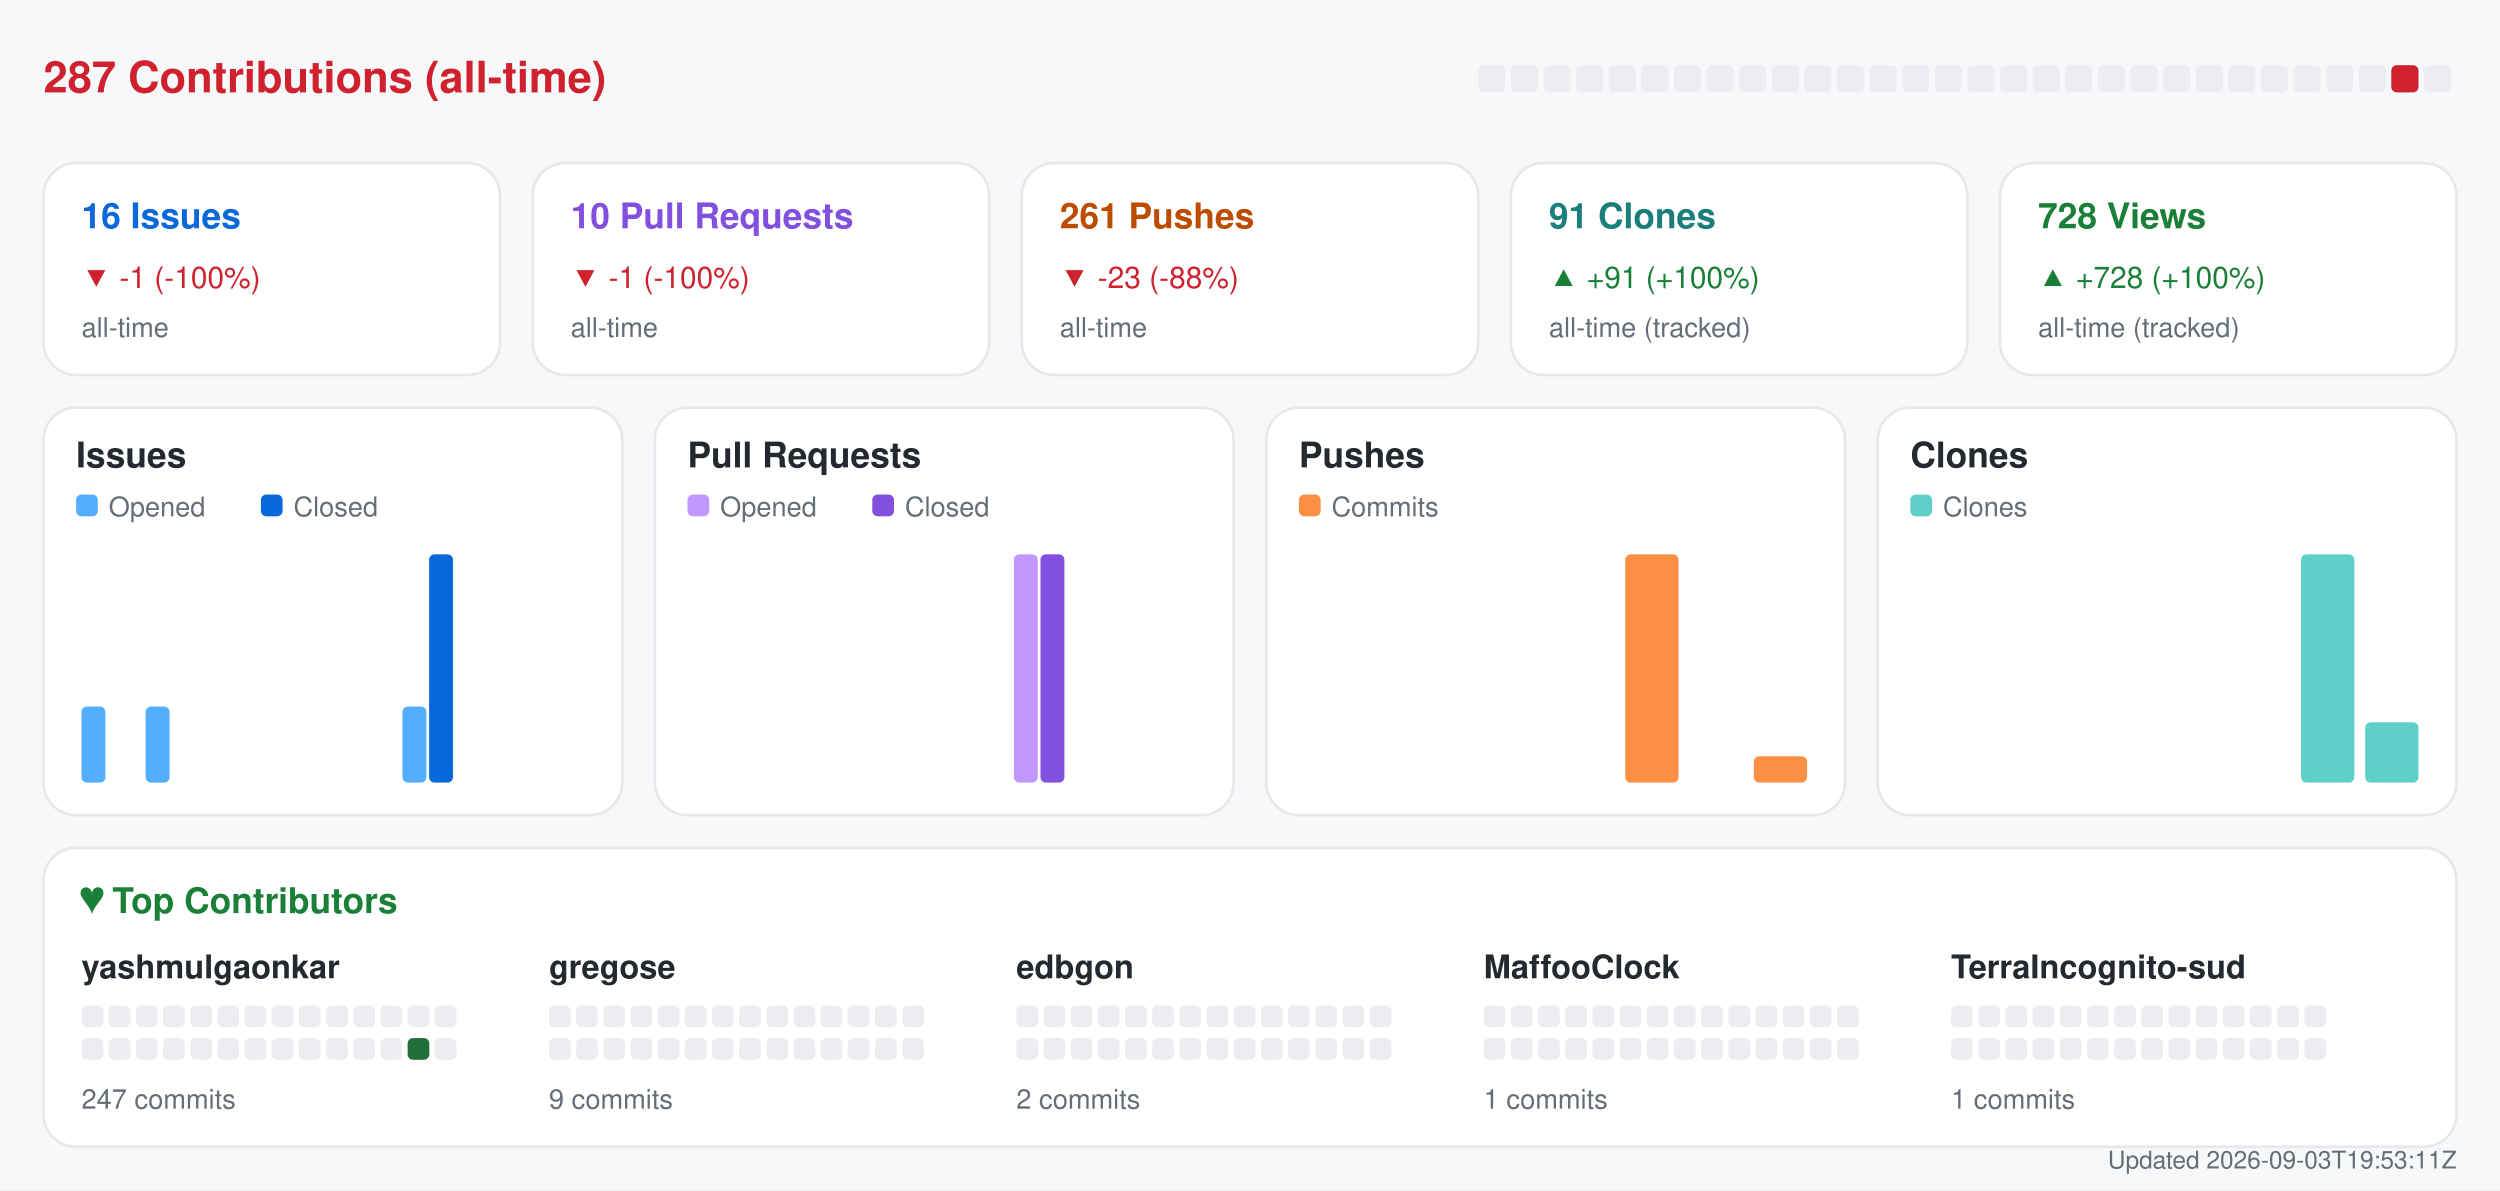
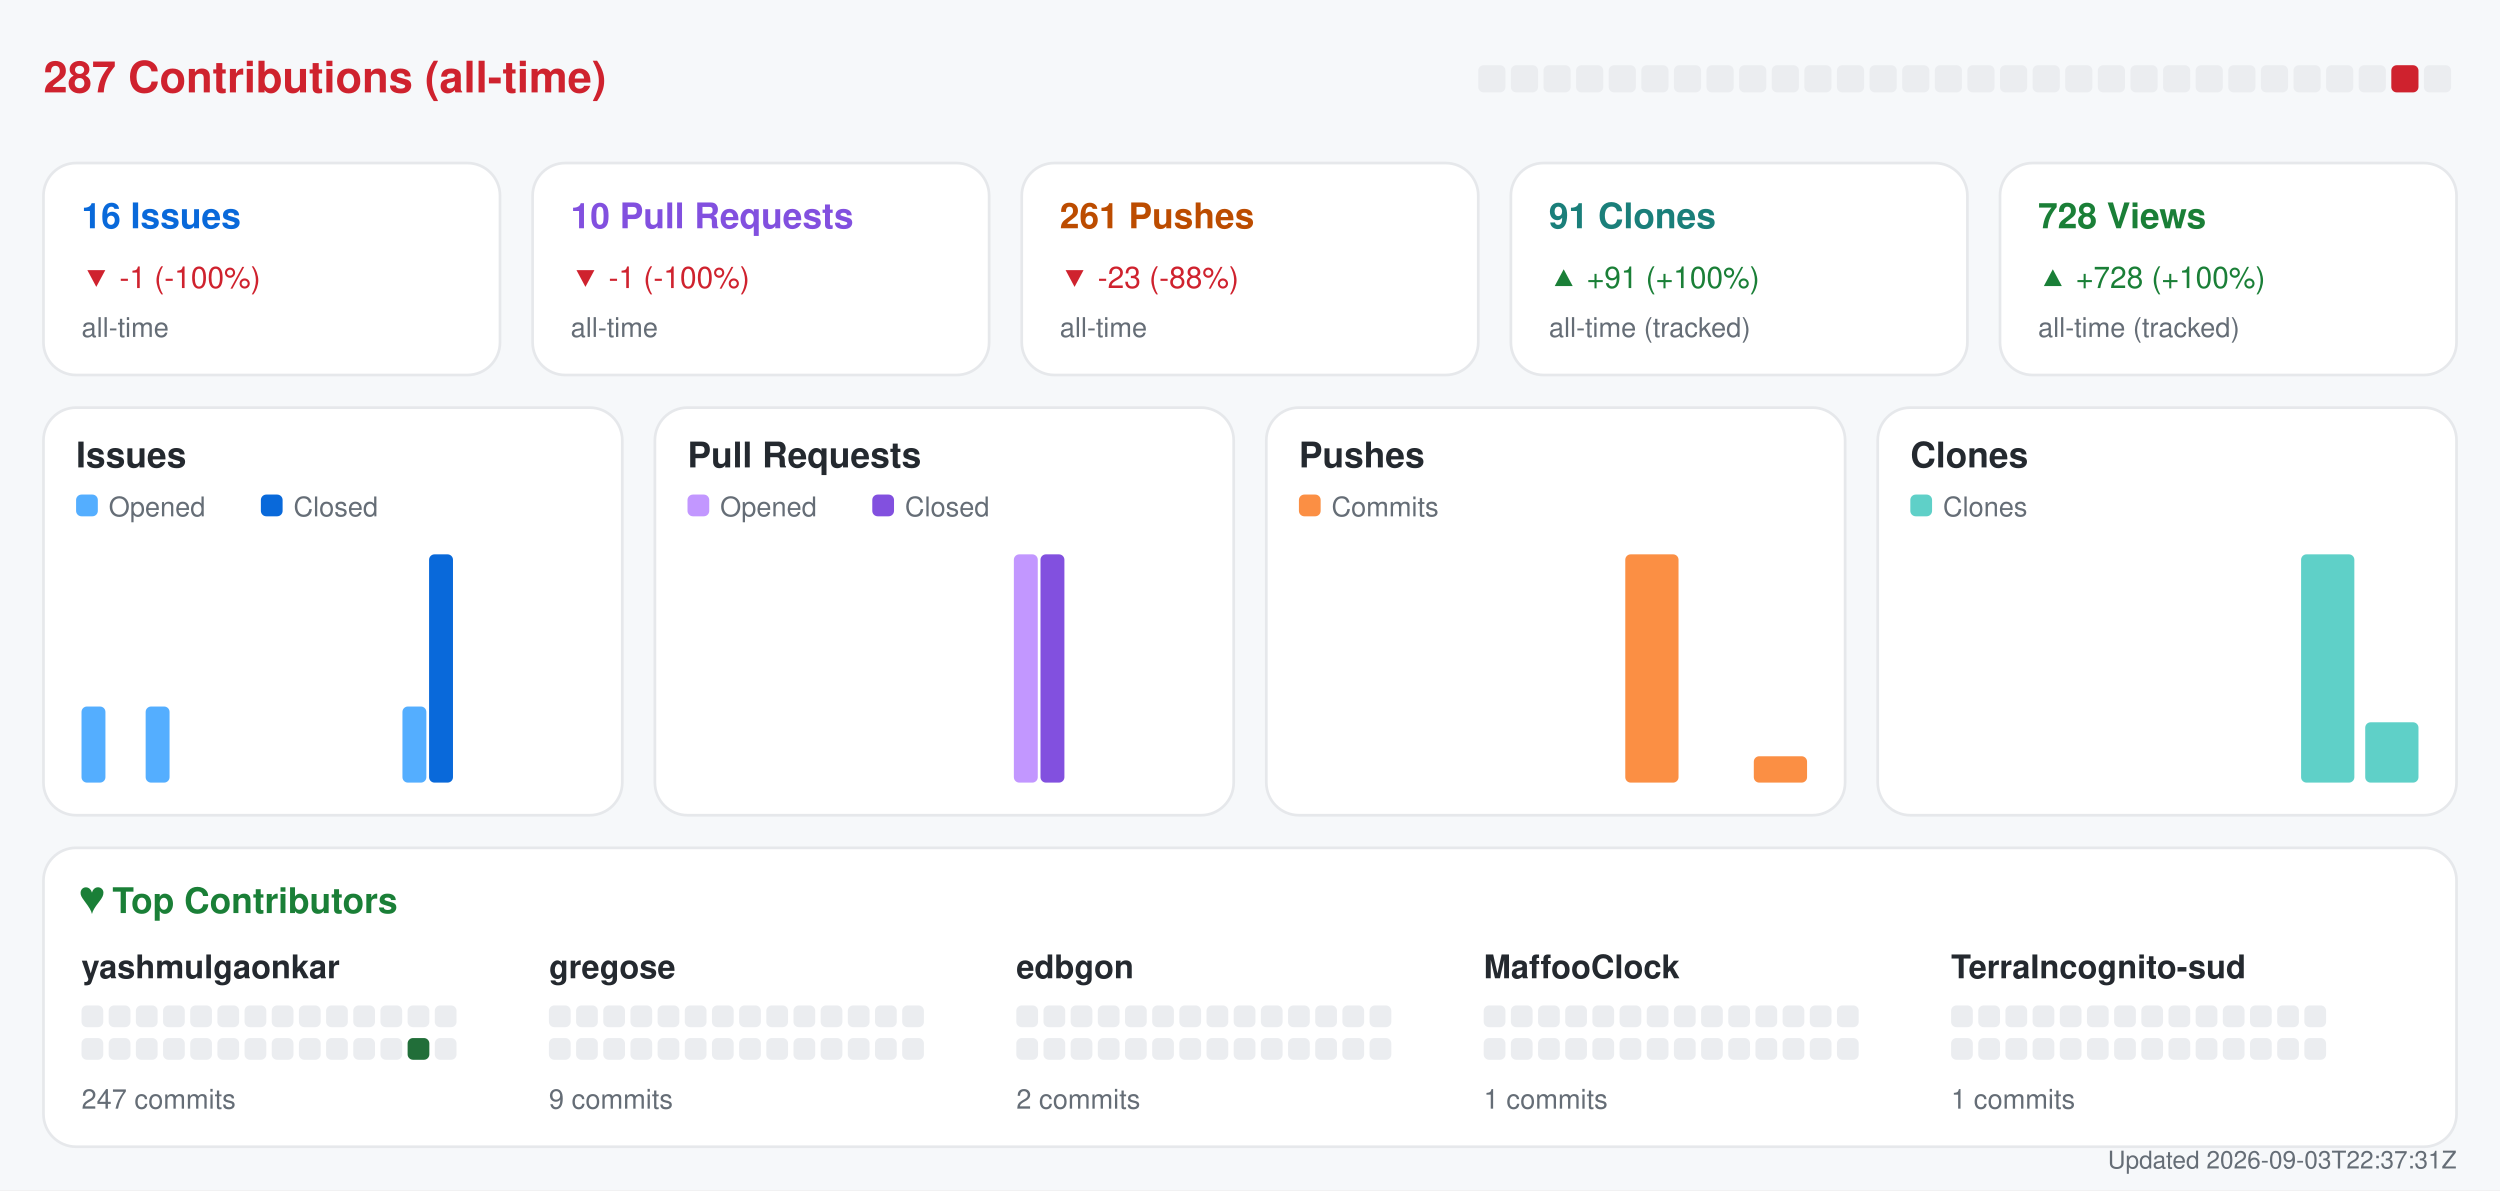
<svg xmlns="http://www.w3.org/2000/svg" width="920" height="438" viewBox="0 0 920 438" role="img" aria-label="Repository analytics for yashmulgaonkar/halo">
  <rect x="0.0" y="0.0" width="920.0" height="438.0" rx="0" fill="#f6f8fa" />
  <text x="16.0" y="34.0" fill="#cf222e" font-size="16" font-family="-apple-system,BlinkMacSystemFont,Segoe UI,Helvetica,Arial,sans-serif" font-weight="600" text-anchor="start">287 Contributions (all-time)</text>
  <rect x="544.0" y="24.0" width="10.0" height="10.0" rx="2" fill="#ebedf0" />
  <rect x="556.0" y="24.0" width="10.0" height="10.0" rx="2" fill="#ebedf0" />
  <rect x="568.0" y="24.0" width="10.0" height="10.0" rx="2" fill="#ebedf0" />
  <rect x="580.0" y="24.0" width="10.0" height="10.0" rx="2" fill="#ebedf0" />
  <rect x="592.0" y="24.0" width="10.0" height="10.0" rx="2" fill="#ebedf0" />
  <rect x="604.0" y="24.0" width="10.0" height="10.0" rx="2" fill="#ebedf0" />
  <rect x="616.0" y="24.0" width="10.0" height="10.0" rx="2" fill="#ebedf0" />
  <rect x="628.0" y="24.0" width="10.0" height="10.0" rx="2" fill="#ebedf0" />
  <rect x="640.0" y="24.0" width="10.0" height="10.0" rx="2" fill="#ebedf0" />
  <rect x="652.0" y="24.0" width="10.0" height="10.0" rx="2" fill="#ebedf0" />
  <rect x="664.0" y="24.0" width="10.0" height="10.0" rx="2" fill="#ebedf0" />
  <rect x="676.0" y="24.0" width="10.0" height="10.0" rx="2" fill="#ebedf0" />
  <rect x="688.0" y="24.0" width="10.0" height="10.0" rx="2" fill="#ebedf0" />
  <rect x="700.0" y="24.0" width="10.0" height="10.0" rx="2" fill="#ebedf0" />
  <rect x="712.0" y="24.0" width="10.0" height="10.0" rx="2" fill="#ebedf0" />
  <rect x="724.0" y="24.0" width="10.0" height="10.0" rx="2" fill="#ebedf0" />
  <rect x="736.0" y="24.0" width="10.0" height="10.0" rx="2" fill="#ebedf0" />
  <rect x="748.0" y="24.0" width="10.0" height="10.0" rx="2" fill="#ebedf0" />
  <rect x="760.0" y="24.0" width="10.0" height="10.0" rx="2" fill="#ebedf0" />
  <rect x="772.0" y="24.0" width="10.0" height="10.0" rx="2" fill="#ebedf0" />
  <rect x="784.0" y="24.0" width="10.0" height="10.0" rx="2" fill="#ebedf0" />
  <rect x="796.0" y="24.0" width="10.0" height="10.0" rx="2" fill="#ebedf0" />
  <rect x="808.0" y="24.0" width="10.0" height="10.0" rx="2" fill="#ebedf0" />
  <rect x="820.0" y="24.0" width="10.0" height="10.0" rx="2" fill="#ebedf0" />
  <rect x="832.0" y="24.0" width="10.0" height="10.0" rx="2" fill="#ebedf0" />
  <rect x="844.0" y="24.0" width="10.0" height="10.0" rx="2" fill="#ebedf0" />
  <rect x="856.0" y="24.0" width="10.0" height="10.0" rx="2" fill="#ebedf0" />
  <rect x="868.0" y="24.0" width="10.0" height="10.0" rx="2" fill="#ebedf0" />
  <rect x="880.0" y="24.0" width="10.0" height="10.0" rx="2" fill="#cf222e" />
  <rect x="892.0" y="24.0" width="10.0" height="10.0" rx="2" fill="#ebedf0" />
  <rect x="16.0" y="60.0" width="168.0" height="78.0" rx="12" fill="#ffffff" stroke="#e6e8eb" />
  <text x="30.0" y="84.0" fill="#0969da" font-size="13" font-family="-apple-system,BlinkMacSystemFont,Segoe UI,Helvetica,Arial,sans-serif" font-weight="600" text-anchor="start">16 Issues</text>
  <text x="30.0" y="106.0" fill="#cf222e" font-size="11" font-family="-apple-system,BlinkMacSystemFont,Segoe UI,Helvetica,Arial,sans-serif" font-weight="400" text-anchor="start">▼ -1 (-100%)</text>
  <text x="30.0" y="124.0" fill="#656d76" font-size="10" font-family="-apple-system,BlinkMacSystemFont,Segoe UI,Helvetica,Arial,sans-serif" font-weight="400" text-anchor="start">all-time</text>
  <rect x="196.0" y="60.0" width="168.0" height="78.0" rx="12" fill="#ffffff" stroke="#e6e8eb" />
  <text x="210.0" y="84.0" fill="#8250df" font-size="13" font-family="-apple-system,BlinkMacSystemFont,Segoe UI,Helvetica,Arial,sans-serif" font-weight="600" text-anchor="start">10 Pull Requests</text>
  <text x="210.0" y="106.0" fill="#cf222e" font-size="11" font-family="-apple-system,BlinkMacSystemFont,Segoe UI,Helvetica,Arial,sans-serif" font-weight="400" text-anchor="start">▼ -1 (-100%)</text>
  <text x="210.0" y="124.0" fill="#656d76" font-size="10" font-family="-apple-system,BlinkMacSystemFont,Segoe UI,Helvetica,Arial,sans-serif" font-weight="400" text-anchor="start">all-time</text>
  <rect x="376.0" y="60.0" width="168.0" height="78.0" rx="12" fill="#ffffff" stroke="#e6e8eb" />
  <text x="390.0" y="84.0" fill="#bc4c00" font-size="13" font-family="-apple-system,BlinkMacSystemFont,Segoe UI,Helvetica,Arial,sans-serif" font-weight="600" text-anchor="start">261 Pushes</text>
  <text x="390.0" y="106.0" fill="#cf222e" font-size="11" font-family="-apple-system,BlinkMacSystemFont,Segoe UI,Helvetica,Arial,sans-serif" font-weight="400" text-anchor="start">▼ -23 (-88%)</text>
  <text x="390.0" y="124.0" fill="#656d76" font-size="10" font-family="-apple-system,BlinkMacSystemFont,Segoe UI,Helvetica,Arial,sans-serif" font-weight="400" text-anchor="start">all-time</text>
  <rect x="556.0" y="60.0" width="168.0" height="78.0" rx="12" fill="#ffffff" stroke="#e6e8eb" />
  <text x="570.0" y="84.0" fill="#1a7f7a" font-size="13" font-family="-apple-system,BlinkMacSystemFont,Segoe UI,Helvetica,Arial,sans-serif" font-weight="600" text-anchor="start">91 Clones</text>
  <text x="570.0" y="106.0" fill="#1a7f37" font-size="11" font-family="-apple-system,BlinkMacSystemFont,Segoe UI,Helvetica,Arial,sans-serif" font-weight="400" text-anchor="start">▲ +91 (+100%)</text>
  <text x="570.0" y="124.0" fill="#656d76" font-size="10" font-family="-apple-system,BlinkMacSystemFont,Segoe UI,Helvetica,Arial,sans-serif" font-weight="400" text-anchor="start">all-time (tracked)</text>
  <rect x="736.0" y="60.0" width="168.0" height="78.0" rx="12" fill="#ffffff" stroke="#e6e8eb" />
  <text x="750.0" y="84.0" fill="#1a7f37" font-size="13" font-family="-apple-system,BlinkMacSystemFont,Segoe UI,Helvetica,Arial,sans-serif" font-weight="600" text-anchor="start">728 Views</text>
  <text x="750.0" y="106.0" fill="#1a7f37" font-size="11" font-family="-apple-system,BlinkMacSystemFont,Segoe UI,Helvetica,Arial,sans-serif" font-weight="400" text-anchor="start">▲ +728 (+100%)</text>
  <text x="750.0" y="124.0" fill="#656d76" font-size="10" font-family="-apple-system,BlinkMacSystemFont,Segoe UI,Helvetica,Arial,sans-serif" font-weight="400" text-anchor="start">all-time (tracked)</text>
  <rect x="16.0" y="150.0" width="213.0" height="150.0" rx="12" fill="#ffffff" stroke="#e6e8eb" />
  <text x="28.0" y="172.0" fill="#24292f" font-size="13" font-family="-apple-system,BlinkMacSystemFont,Segoe UI,Helvetica,Arial,sans-serif" font-weight="600" text-anchor="start">Issues</text>
  <rect x="28.0" y="182.0" width="8.0" height="8.0" rx="2" fill="#54aeff" />
  <text x="40.0" y="190.0" fill="#656d76" font-size="10" font-family="-apple-system,BlinkMacSystemFont,Segoe UI,Helvetica,Arial,sans-serif" font-weight="400" text-anchor="start">Opened</text>
  <rect x="96.0" y="182.0" width="8.0" height="8.0" rx="2" fill="#0969da" />
  <text x="108.0" y="190.0" fill="#656d76" font-size="10" font-family="-apple-system,BlinkMacSystemFont,Segoe UI,Helvetica,Arial,sans-serif" font-weight="400" text-anchor="start">Closed</text>
  <rect x="30.0" y="260.0" width="8.8" height="28.0" rx="2" fill="#54aeff" />
  <rect x="39.8" y="288.0" width="8.8" height="0.0" rx="2" fill="#0969da" />
  <rect x="53.6" y="260.0" width="8.8" height="28.0" rx="2" fill="#54aeff" />
  <rect x="63.4" y="288.0" width="8.8" height="0.0" rx="2" fill="#0969da" />
  <rect x="77.2" y="288.0" width="8.8" height="0.0" rx="2" fill="#54aeff" />
  <rect x="87.1" y="288.0" width="8.8" height="0.0" rx="2" fill="#0969da" />
  <rect x="100.9" y="288.0" width="8.8" height="0.0" rx="2" fill="#54aeff" />
  <rect x="110.7" y="288.0" width="8.8" height="0.0" rx="2" fill="#0969da" />
  <rect x="124.5" y="288.0" width="8.8" height="0.0" rx="2" fill="#54aeff" />
  <rect x="134.3" y="288.0" width="8.8" height="0.0" rx="2" fill="#0969da" />
  <rect x="148.1" y="260.0" width="8.8" height="28.0" rx="2" fill="#54aeff" />
  <rect x="157.9" y="204.0" width="8.8" height="84.0" rx="2" fill="#0969da" />
  <rect x="171.8" y="288.0" width="8.8" height="0.0" rx="2" fill="#54aeff" />
  <rect x="181.6" y="288.0" width="8.8" height="0.0" rx="2" fill="#0969da" />
  <rect x="195.4" y="288.0" width="8.8" height="0.0" rx="2" fill="#54aeff" />
  <rect x="205.2" y="288.0" width="8.8" height="0.0" rx="2" fill="#0969da" />
  <rect x="241.0" y="150.0" width="213.0" height="150.0" rx="12" fill="#ffffff" stroke="#e6e8eb" />
  <text x="253.0" y="172.0" fill="#24292f" font-size="13" font-family="-apple-system,BlinkMacSystemFont,Segoe UI,Helvetica,Arial,sans-serif" font-weight="600" text-anchor="start">Pull Requests</text>
  <rect x="253.0" y="182.0" width="8.0" height="8.0" rx="2" fill="#c297ff" />
  <text x="265.0" y="190.0" fill="#656d76" font-size="10" font-family="-apple-system,BlinkMacSystemFont,Segoe UI,Helvetica,Arial,sans-serif" font-weight="400" text-anchor="start">Opened</text>
  <rect x="321.0" y="182.0" width="8.0" height="8.0" rx="2" fill="#8250df" />
  <text x="333.0" y="190.0" fill="#656d76" font-size="10" font-family="-apple-system,BlinkMacSystemFont,Segoe UI,Helvetica,Arial,sans-serif" font-weight="400" text-anchor="start">Closed</text>
  <rect x="255.0" y="288.0" width="8.8" height="0.0" rx="2" fill="#c297ff" />
  <rect x="264.8" y="288.0" width="8.8" height="0.0" rx="2" fill="#8250df" />
  <rect x="278.6" y="288.0" width="8.8" height="0.0" rx="2" fill="#c297ff" />
  <rect x="288.4" y="288.0" width="8.8" height="0.0" rx="2" fill="#8250df" />
  <rect x="302.2" y="288.0" width="8.8" height="0.0" rx="2" fill="#c297ff" />
  <rect x="312.1" y="288.0" width="8.8" height="0.0" rx="2" fill="#8250df" />
  <rect x="325.9" y="288.0" width="8.8" height="0.0" rx="2" fill="#c297ff" />
  <rect x="335.7" y="288.0" width="8.8" height="0.0" rx="2" fill="#8250df" />
  <rect x="349.5" y="288.0" width="8.8" height="0.0" rx="2" fill="#c297ff" />
  <rect x="359.3" y="288.0" width="8.8" height="0.0" rx="2" fill="#8250df" />
  <rect x="373.1" y="204.0" width="8.8" height="84.0" rx="2" fill="#c297ff" />
  <rect x="382.9" y="204.0" width="8.8" height="84.0" rx="2" fill="#8250df" />
  <rect x="396.8" y="288.0" width="8.8" height="0.0" rx="2" fill="#c297ff" />
  <rect x="406.6" y="288.0" width="8.8" height="0.0" rx="2" fill="#8250df" />
  <rect x="420.4" y="288.0" width="8.8" height="0.0" rx="2" fill="#c297ff" />
  <rect x="430.2" y="288.0" width="8.8" height="0.0" rx="2" fill="#8250df" />
  <rect x="466.0" y="150.0" width="213.0" height="150.0" rx="12" fill="#ffffff" stroke="#e6e8eb" />
  <text x="478.0" y="172.0" fill="#24292f" font-size="13" font-family="-apple-system,BlinkMacSystemFont,Segoe UI,Helvetica,Arial,sans-serif" font-weight="600" text-anchor="start">Pushes</text>
  <rect x="478.0" y="182.0" width="8.0" height="8.0" rx="2" fill="#fb8f44" />
  <text x="490.0" y="190.0" fill="#656d76" font-size="10" font-family="-apple-system,BlinkMacSystemFont,Segoe UI,Helvetica,Arial,sans-serif" font-weight="400" text-anchor="start">Commits</text>
  <rect x="480.0" y="288.0" width="19.6" height="0.0" rx="2" fill="#fb8f44" />
  <rect x="503.6" y="288.0" width="19.6" height="0.0" rx="2" fill="#fb8f44" />
  <rect x="527.2" y="288.0" width="19.6" height="0.0" rx="2" fill="#fb8f44" />
  <rect x="550.9" y="288.0" width="19.6" height="0.0" rx="2" fill="#fb8f44" />
  <rect x="574.5" y="288.0" width="19.6" height="0.0" rx="2" fill="#fb8f44" />
  <rect x="598.1" y="204.0" width="19.6" height="84.0" rx="2" fill="#fb8f44" />
  <rect x="621.8" y="288.0" width="19.6" height="0.0" rx="2" fill="#fb8f44" />
  <rect x="645.4" y="278.3" width="19.6" height="9.7" rx="2" fill="#fb8f44" />
  <rect x="691.0" y="150.0" width="213.0" height="150.0" rx="12" fill="#ffffff" stroke="#e6e8eb" />
  <text x="703.0" y="172.0" fill="#24292f" font-size="13" font-family="-apple-system,BlinkMacSystemFont,Segoe UI,Helvetica,Arial,sans-serif" font-weight="600" text-anchor="start">Clones</text>
  <rect x="703.0" y="182.0" width="8.0" height="8.0" rx="2" fill="#5fd0c8" />
  <text x="715.0" y="190.0" fill="#656d76" font-size="10" font-family="-apple-system,BlinkMacSystemFont,Segoe UI,Helvetica,Arial,sans-serif" font-weight="400" text-anchor="start">Clones</text>
  <rect x="705.0" y="288.0" width="19.6" height="0.0" rx="2" fill="#5fd0c8" />
  <rect x="728.6" y="288.0" width="19.6" height="0.0" rx="2" fill="#5fd0c8" />
  <rect x="752.2" y="288.0" width="19.6" height="0.0" rx="2" fill="#5fd0c8" />
  <rect x="775.9" y="288.0" width="19.6" height="0.0" rx="2" fill="#5fd0c8" />
  <rect x="799.5" y="288.0" width="19.6" height="0.0" rx="2" fill="#5fd0c8" />
  <rect x="823.1" y="288.0" width="19.6" height="0.0" rx="2" fill="#5fd0c8" />
  <rect x="846.8" y="204.0" width="19.6" height="84.0" rx="2" fill="#5fd0c8" />
  <rect x="870.4" y="265.8" width="19.6" height="22.2" rx="2" fill="#5fd0c8" />
  <rect x="16.0" y="312.0" width="888.0" height="110.0" rx="12" fill="#ffffff" stroke="#e6e8eb" />
  <text x="30.0" y="336.0" fill="#1a7f37" font-size="13" font-family="-apple-system,BlinkMacSystemFont,Segoe UI,Helvetica,Arial,sans-serif" font-weight="600" text-anchor="start">♥  Top Contributors</text>
  <text x="30.0" y="360.0" fill="#24292f" font-size="12" font-family="-apple-system,BlinkMacSystemFont,Segoe UI,Helvetica,Arial,sans-serif" font-weight="600" text-anchor="start">yashmulgaonkar</text>
  <rect x="30.0" y="370.0" width="8.0" height="8.0" rx="2" fill="#ebedf0" />
  <rect x="40.0" y="370.0" width="8.0" height="8.0" rx="2" fill="#ebedf0" />
  <rect x="50.0" y="370.0" width="8.0" height="8.0" rx="2" fill="#ebedf0" />
  <rect x="60.0" y="370.0" width="8.0" height="8.0" rx="2" fill="#ebedf0" />
  <rect x="70.0" y="370.0" width="8.0" height="8.0" rx="2" fill="#ebedf0" />
  <rect x="80.0" y="370.0" width="8.0" height="8.0" rx="2" fill="#ebedf0" />
  <rect x="90.0" y="370.0" width="8.0" height="8.0" rx="2" fill="#ebedf0" />
  <rect x="100.0" y="370.0" width="8.0" height="8.0" rx="2" fill="#ebedf0" />
  <rect x="110.0" y="370.0" width="8.0" height="8.0" rx="2" fill="#ebedf0" />
  <rect x="120.0" y="370.0" width="8.0" height="8.0" rx="2" fill="#ebedf0" />
  <rect x="130.0" y="370.0" width="8.0" height="8.0" rx="2" fill="#ebedf0" />
  <rect x="140.0" y="370.0" width="8.0" height="8.0" rx="2" fill="#ebedf0" />
  <rect x="150.0" y="370.0" width="8.0" height="8.0" rx="2" fill="#ebedf0" />
  <rect x="160.0" y="370.0" width="8.0" height="8.0" rx="2" fill="#ebedf0" />
  <rect x="30.0" y="382.0" width="8.0" height="8.0" rx="2" fill="#ebedf0" />
  <rect x="40.0" y="382.0" width="8.0" height="8.0" rx="2" fill="#ebedf0" />
  <rect x="50.0" y="382.0" width="8.0" height="8.0" rx="2" fill="#ebedf0" />
  <rect x="60.0" y="382.0" width="8.0" height="8.0" rx="2" fill="#ebedf0" />
  <rect x="70.0" y="382.0" width="8.0" height="8.0" rx="2" fill="#ebedf0" />
  <rect x="80.0" y="382.0" width="8.0" height="8.0" rx="2" fill="#ebedf0" />
  <rect x="90.0" y="382.0" width="8.0" height="8.0" rx="2" fill="#ebedf0" />
  <rect x="100.0" y="382.0" width="8.0" height="8.0" rx="2" fill="#ebedf0" />
  <rect x="110.0" y="382.0" width="8.0" height="8.0" rx="2" fill="#ebedf0" />
  <rect x="120.0" y="382.0" width="8.0" height="8.0" rx="2" fill="#ebedf0" />
  <rect x="130.0" y="382.0" width="8.0" height="8.0" rx="2" fill="#ebedf0" />
  <rect x="140.0" y="382.0" width="8.0" height="8.0" rx="2" fill="#ebedf0" />
  <rect x="150.0" y="382.0" width="8.0" height="8.0" rx="2" fill="#216e39" />
  <rect x="160.0" y="382.0" width="8.0" height="8.0" rx="2" fill="#ebedf0" />
  <text x="30.0" y="408.0" fill="#656d76" font-size="10" font-family="-apple-system,BlinkMacSystemFont,Segoe UI,Helvetica,Arial,sans-serif" font-weight="400" text-anchor="start">247 commits</text>
  <text x="202.0" y="360.0" fill="#24292f" font-size="12" font-family="-apple-system,BlinkMacSystemFont,Segoe UI,Helvetica,Arial,sans-serif" font-weight="600" text-anchor="start">gregose</text>
  <rect x="202.0" y="370.0" width="8.0" height="8.0" rx="2" fill="#ebedf0" />
  <rect x="212.0" y="370.0" width="8.0" height="8.0" rx="2" fill="#ebedf0" />
  <rect x="222.0" y="370.0" width="8.0" height="8.0" rx="2" fill="#ebedf0" />
  <rect x="232.0" y="370.0" width="8.0" height="8.0" rx="2" fill="#ebedf0" />
  <rect x="242.0" y="370.0" width="8.0" height="8.0" rx="2" fill="#ebedf0" />
  <rect x="252.0" y="370.0" width="8.0" height="8.0" rx="2" fill="#ebedf0" />
  <rect x="262.0" y="370.0" width="8.0" height="8.0" rx="2" fill="#ebedf0" />
  <rect x="272.0" y="370.0" width="8.0" height="8.0" rx="2" fill="#ebedf0" />
  <rect x="282.0" y="370.0" width="8.0" height="8.0" rx="2" fill="#ebedf0" />
  <rect x="292.0" y="370.0" width="8.0" height="8.0" rx="2" fill="#ebedf0" />
  <rect x="302.0" y="370.0" width="8.0" height="8.0" rx="2" fill="#ebedf0" />
  <rect x="312.0" y="370.0" width="8.0" height="8.0" rx="2" fill="#ebedf0" />
  <rect x="322.0" y="370.0" width="8.0" height="8.0" rx="2" fill="#ebedf0" />
  <rect x="332.0" y="370.0" width="8.0" height="8.0" rx="2" fill="#ebedf0" />
  <rect x="202.0" y="382.0" width="8.0" height="8.0" rx="2" fill="#ebedf0" />
  <rect x="212.0" y="382.0" width="8.0" height="8.0" rx="2" fill="#ebedf0" />
  <rect x="222.0" y="382.0" width="8.0" height="8.0" rx="2" fill="#ebedf0" />
  <rect x="232.0" y="382.0" width="8.0" height="8.0" rx="2" fill="#ebedf0" />
  <rect x="242.0" y="382.0" width="8.0" height="8.0" rx="2" fill="#ebedf0" />
  <rect x="252.0" y="382.0" width="8.0" height="8.0" rx="2" fill="#ebedf0" />
  <rect x="262.0" y="382.0" width="8.0" height="8.0" rx="2" fill="#ebedf0" />
  <rect x="272.0" y="382.0" width="8.0" height="8.0" rx="2" fill="#ebedf0" />
  <rect x="282.0" y="382.0" width="8.0" height="8.0" rx="2" fill="#ebedf0" />
  <rect x="292.0" y="382.0" width="8.0" height="8.0" rx="2" fill="#ebedf0" />
  <rect x="302.0" y="382.0" width="8.0" height="8.0" rx="2" fill="#ebedf0" />
  <rect x="312.0" y="382.0" width="8.0" height="8.0" rx="2" fill="#ebedf0" />
  <rect x="322.0" y="382.0" width="8.0" height="8.0" rx="2" fill="#ebedf0" />
  <rect x="332.0" y="382.0" width="8.0" height="8.0" rx="2" fill="#ebedf0" />
  <text x="202.0" y="408.0" fill="#656d76" font-size="10" font-family="-apple-system,BlinkMacSystemFont,Segoe UI,Helvetica,Arial,sans-serif" font-weight="400" text-anchor="start">9 commits</text>
  <text x="374.0" y="360.0" fill="#24292f" font-size="12" font-family="-apple-system,BlinkMacSystemFont,Segoe UI,Helvetica,Arial,sans-serif" font-weight="600" text-anchor="start">edbgon</text>
  <rect x="374.0" y="370.0" width="8.0" height="8.0" rx="2" fill="#ebedf0" />
  <rect x="384.0" y="370.0" width="8.0" height="8.0" rx="2" fill="#ebedf0" />
  <rect x="394.0" y="370.0" width="8.0" height="8.0" rx="2" fill="#ebedf0" />
  <rect x="404.0" y="370.0" width="8.0" height="8.0" rx="2" fill="#ebedf0" />
  <rect x="414.0" y="370.0" width="8.0" height="8.0" rx="2" fill="#ebedf0" />
  <rect x="424.0" y="370.0" width="8.0" height="8.0" rx="2" fill="#ebedf0" />
  <rect x="434.0" y="370.0" width="8.0" height="8.0" rx="2" fill="#ebedf0" />
  <rect x="444.0" y="370.0" width="8.0" height="8.0" rx="2" fill="#ebedf0" />
  <rect x="454.0" y="370.0" width="8.0" height="8.0" rx="2" fill="#ebedf0" />
  <rect x="464.0" y="370.0" width="8.0" height="8.0" rx="2" fill="#ebedf0" />
  <rect x="474.0" y="370.0" width="8.0" height="8.0" rx="2" fill="#ebedf0" />
  <rect x="484.0" y="370.0" width="8.0" height="8.0" rx="2" fill="#ebedf0" />
  <rect x="494.0" y="370.0" width="8.0" height="8.0" rx="2" fill="#ebedf0" />
  <rect x="504.0" y="370.0" width="8.0" height="8.0" rx="2" fill="#ebedf0" />
  <rect x="374.0" y="382.0" width="8.0" height="8.0" rx="2" fill="#ebedf0" />
  <rect x="384.0" y="382.0" width="8.0" height="8.0" rx="2" fill="#ebedf0" />
  <rect x="394.0" y="382.0" width="8.0" height="8.0" rx="2" fill="#ebedf0" />
  <rect x="404.0" y="382.0" width="8.0" height="8.0" rx="2" fill="#ebedf0" />
  <rect x="414.0" y="382.0" width="8.0" height="8.0" rx="2" fill="#ebedf0" />
  <rect x="424.0" y="382.0" width="8.0" height="8.0" rx="2" fill="#ebedf0" />
  <rect x="434.0" y="382.0" width="8.0" height="8.0" rx="2" fill="#ebedf0" />
  <rect x="444.0" y="382.0" width="8.0" height="8.0" rx="2" fill="#ebedf0" />
  <rect x="454.0" y="382.0" width="8.0" height="8.0" rx="2" fill="#ebedf0" />
  <rect x="464.0" y="382.0" width="8.0" height="8.0" rx="2" fill="#ebedf0" />
  <rect x="474.0" y="382.0" width="8.0" height="8.0" rx="2" fill="#ebedf0" />
  <rect x="484.0" y="382.0" width="8.0" height="8.0" rx="2" fill="#ebedf0" />
  <rect x="494.0" y="382.0" width="8.0" height="8.0" rx="2" fill="#ebedf0" />
  <rect x="504.0" y="382.0" width="8.0" height="8.0" rx="2" fill="#ebedf0" />
  <text x="374.0" y="408.0" fill="#656d76" font-size="10" font-family="-apple-system,BlinkMacSystemFont,Segoe UI,Helvetica,Arial,sans-serif" font-weight="400" text-anchor="start">2 commits</text>
  <text x="546.0" y="360.0" fill="#24292f" font-size="12" font-family="-apple-system,BlinkMacSystemFont,Segoe UI,Helvetica,Arial,sans-serif" font-weight="600" text-anchor="start">MaffooClock</text>
  <rect x="546.0" y="370.0" width="8.0" height="8.0" rx="2" fill="#ebedf0" />
  <rect x="556.0" y="370.0" width="8.0" height="8.0" rx="2" fill="#ebedf0" />
  <rect x="566.0" y="370.0" width="8.0" height="8.0" rx="2" fill="#ebedf0" />
  <rect x="576.0" y="370.0" width="8.0" height="8.0" rx="2" fill="#ebedf0" />
  <rect x="586.0" y="370.0" width="8.0" height="8.0" rx="2" fill="#ebedf0" />
  <rect x="596.0" y="370.0" width="8.0" height="8.0" rx="2" fill="#ebedf0" />
  <rect x="606.0" y="370.0" width="8.0" height="8.0" rx="2" fill="#ebedf0" />
  <rect x="616.0" y="370.0" width="8.0" height="8.0" rx="2" fill="#ebedf0" />
  <rect x="626.0" y="370.0" width="8.0" height="8.0" rx="2" fill="#ebedf0" />
  <rect x="636.0" y="370.0" width="8.0" height="8.0" rx="2" fill="#ebedf0" />
  <rect x="646.0" y="370.0" width="8.0" height="8.0" rx="2" fill="#ebedf0" />
  <rect x="656.0" y="370.0" width="8.0" height="8.0" rx="2" fill="#ebedf0" />
  <rect x="666.0" y="370.0" width="8.0" height="8.0" rx="2" fill="#ebedf0" />
  <rect x="676.0" y="370.0" width="8.0" height="8.0" rx="2" fill="#ebedf0" />
  <rect x="546.0" y="382.0" width="8.0" height="8.0" rx="2" fill="#ebedf0" />
  <rect x="556.0" y="382.0" width="8.0" height="8.0" rx="2" fill="#ebedf0" />
  <rect x="566.0" y="382.0" width="8.0" height="8.0" rx="2" fill="#ebedf0" />
  <rect x="576.0" y="382.0" width="8.0" height="8.0" rx="2" fill="#ebedf0" />
  <rect x="586.0" y="382.0" width="8.0" height="8.0" rx="2" fill="#ebedf0" />
  <rect x="596.0" y="382.0" width="8.0" height="8.0" rx="2" fill="#ebedf0" />
  <rect x="606.0" y="382.0" width="8.0" height="8.0" rx="2" fill="#ebedf0" />
  <rect x="616.0" y="382.0" width="8.0" height="8.0" rx="2" fill="#ebedf0" />
  <rect x="626.0" y="382.0" width="8.0" height="8.0" rx="2" fill="#ebedf0" />
  <rect x="636.0" y="382.0" width="8.0" height="8.0" rx="2" fill="#ebedf0" />
  <rect x="646.0" y="382.0" width="8.0" height="8.0" rx="2" fill="#ebedf0" />
  <rect x="656.0" y="382.0" width="8.0" height="8.0" rx="2" fill="#ebedf0" />
  <rect x="666.0" y="382.0" width="8.0" height="8.0" rx="2" fill="#ebedf0" />
  <rect x="676.0" y="382.0" width="8.0" height="8.0" rx="2" fill="#ebedf0" />
  <text x="546.0" y="408.0" fill="#656d76" font-size="10" font-family="-apple-system,BlinkMacSystemFont,Segoe UI,Helvetica,Arial,sans-serif" font-weight="400" text-anchor="start">1 commits</text>
  <text x="718.0" y="360.0" fill="#24292f" font-size="12" font-family="-apple-system,BlinkMacSystemFont,Segoe UI,Helvetica,Arial,sans-serif" font-weight="600" text-anchor="start">TerraIncognito-sud</text>
  <rect x="718.0" y="370.0" width="8.0" height="8.0" rx="2" fill="#ebedf0" />
  <rect x="728.0" y="370.0" width="8.0" height="8.0" rx="2" fill="#ebedf0" />
  <rect x="738.0" y="370.0" width="8.0" height="8.0" rx="2" fill="#ebedf0" />
  <rect x="748.0" y="370.0" width="8.0" height="8.0" rx="2" fill="#ebedf0" />
  <rect x="758.0" y="370.0" width="8.0" height="8.0" rx="2" fill="#ebedf0" />
  <rect x="768.0" y="370.0" width="8.0" height="8.0" rx="2" fill="#ebedf0" />
  <rect x="778.0" y="370.0" width="8.0" height="8.0" rx="2" fill="#ebedf0" />
  <rect x="788.0" y="370.0" width="8.0" height="8.0" rx="2" fill="#ebedf0" />
  <rect x="798.0" y="370.0" width="8.0" height="8.0" rx="2" fill="#ebedf0" />
  <rect x="808.0" y="370.0" width="8.0" height="8.0" rx="2" fill="#ebedf0" />
  <rect x="818.0" y="370.0" width="8.0" height="8.0" rx="2" fill="#ebedf0" />
  <rect x="828.0" y="370.0" width="8.0" height="8.0" rx="2" fill="#ebedf0" />
  <rect x="838.0" y="370.0" width="8.0" height="8.0" rx="2" fill="#ebedf0" />
  <rect x="848.0" y="370.0" width="8.0" height="8.0" rx="2" fill="#ebedf0" />
  <rect x="718.0" y="382.0" width="8.0" height="8.0" rx="2" fill="#ebedf0" />
  <rect x="728.0" y="382.0" width="8.0" height="8.0" rx="2" fill="#ebedf0" />
  <rect x="738.0" y="382.0" width="8.0" height="8.0" rx="2" fill="#ebedf0" />
  <rect x="748.0" y="382.0" width="8.0" height="8.0" rx="2" fill="#ebedf0" />
  <rect x="758.0" y="382.0" width="8.0" height="8.0" rx="2" fill="#ebedf0" />
  <rect x="768.0" y="382.0" width="8.0" height="8.0" rx="2" fill="#ebedf0" />
  <rect x="778.0" y="382.0" width="8.0" height="8.0" rx="2" fill="#ebedf0" />
  <rect x="788.0" y="382.0" width="8.0" height="8.0" rx="2" fill="#ebedf0" />
  <rect x="798.0" y="382.0" width="8.0" height="8.0" rx="2" fill="#ebedf0" />
  <rect x="808.0" y="382.0" width="8.0" height="8.0" rx="2" fill="#ebedf0" />
  <rect x="818.0" y="382.0" width="8.0" height="8.0" rx="2" fill="#ebedf0" />
  <rect x="828.0" y="382.0" width="8.0" height="8.0" rx="2" fill="#ebedf0" />
  <rect x="838.0" y="382.0" width="8.0" height="8.0" rx="2" fill="#ebedf0" />
  <rect x="848.0" y="382.0" width="8.0" height="8.0" rx="2" fill="#ebedf0" />
  <text x="718.0" y="408.0" fill="#656d76" font-size="10" font-family="-apple-system,BlinkMacSystemFont,Segoe UI,Helvetica,Arial,sans-serif" font-weight="400" text-anchor="start">1 commits</text>
-   <text x="904.0" y="430.0" fill="#656d76" font-size="9" font-family="-apple-system,BlinkMacSystemFont,Segoe UI,Helvetica,Arial,sans-serif" font-weight="400" text-anchor="end">Updated 2026-09-03T19:53:11Z</text>
+   <text x="904.0" y="430.0" fill="#656d76" font-size="9" font-family="-apple-system,BlinkMacSystemFont,Segoe UI,Helvetica,Arial,sans-serif" font-weight="400" text-anchor="end">Updated 2026-09-03T22:37:31Z</text>
</svg>
